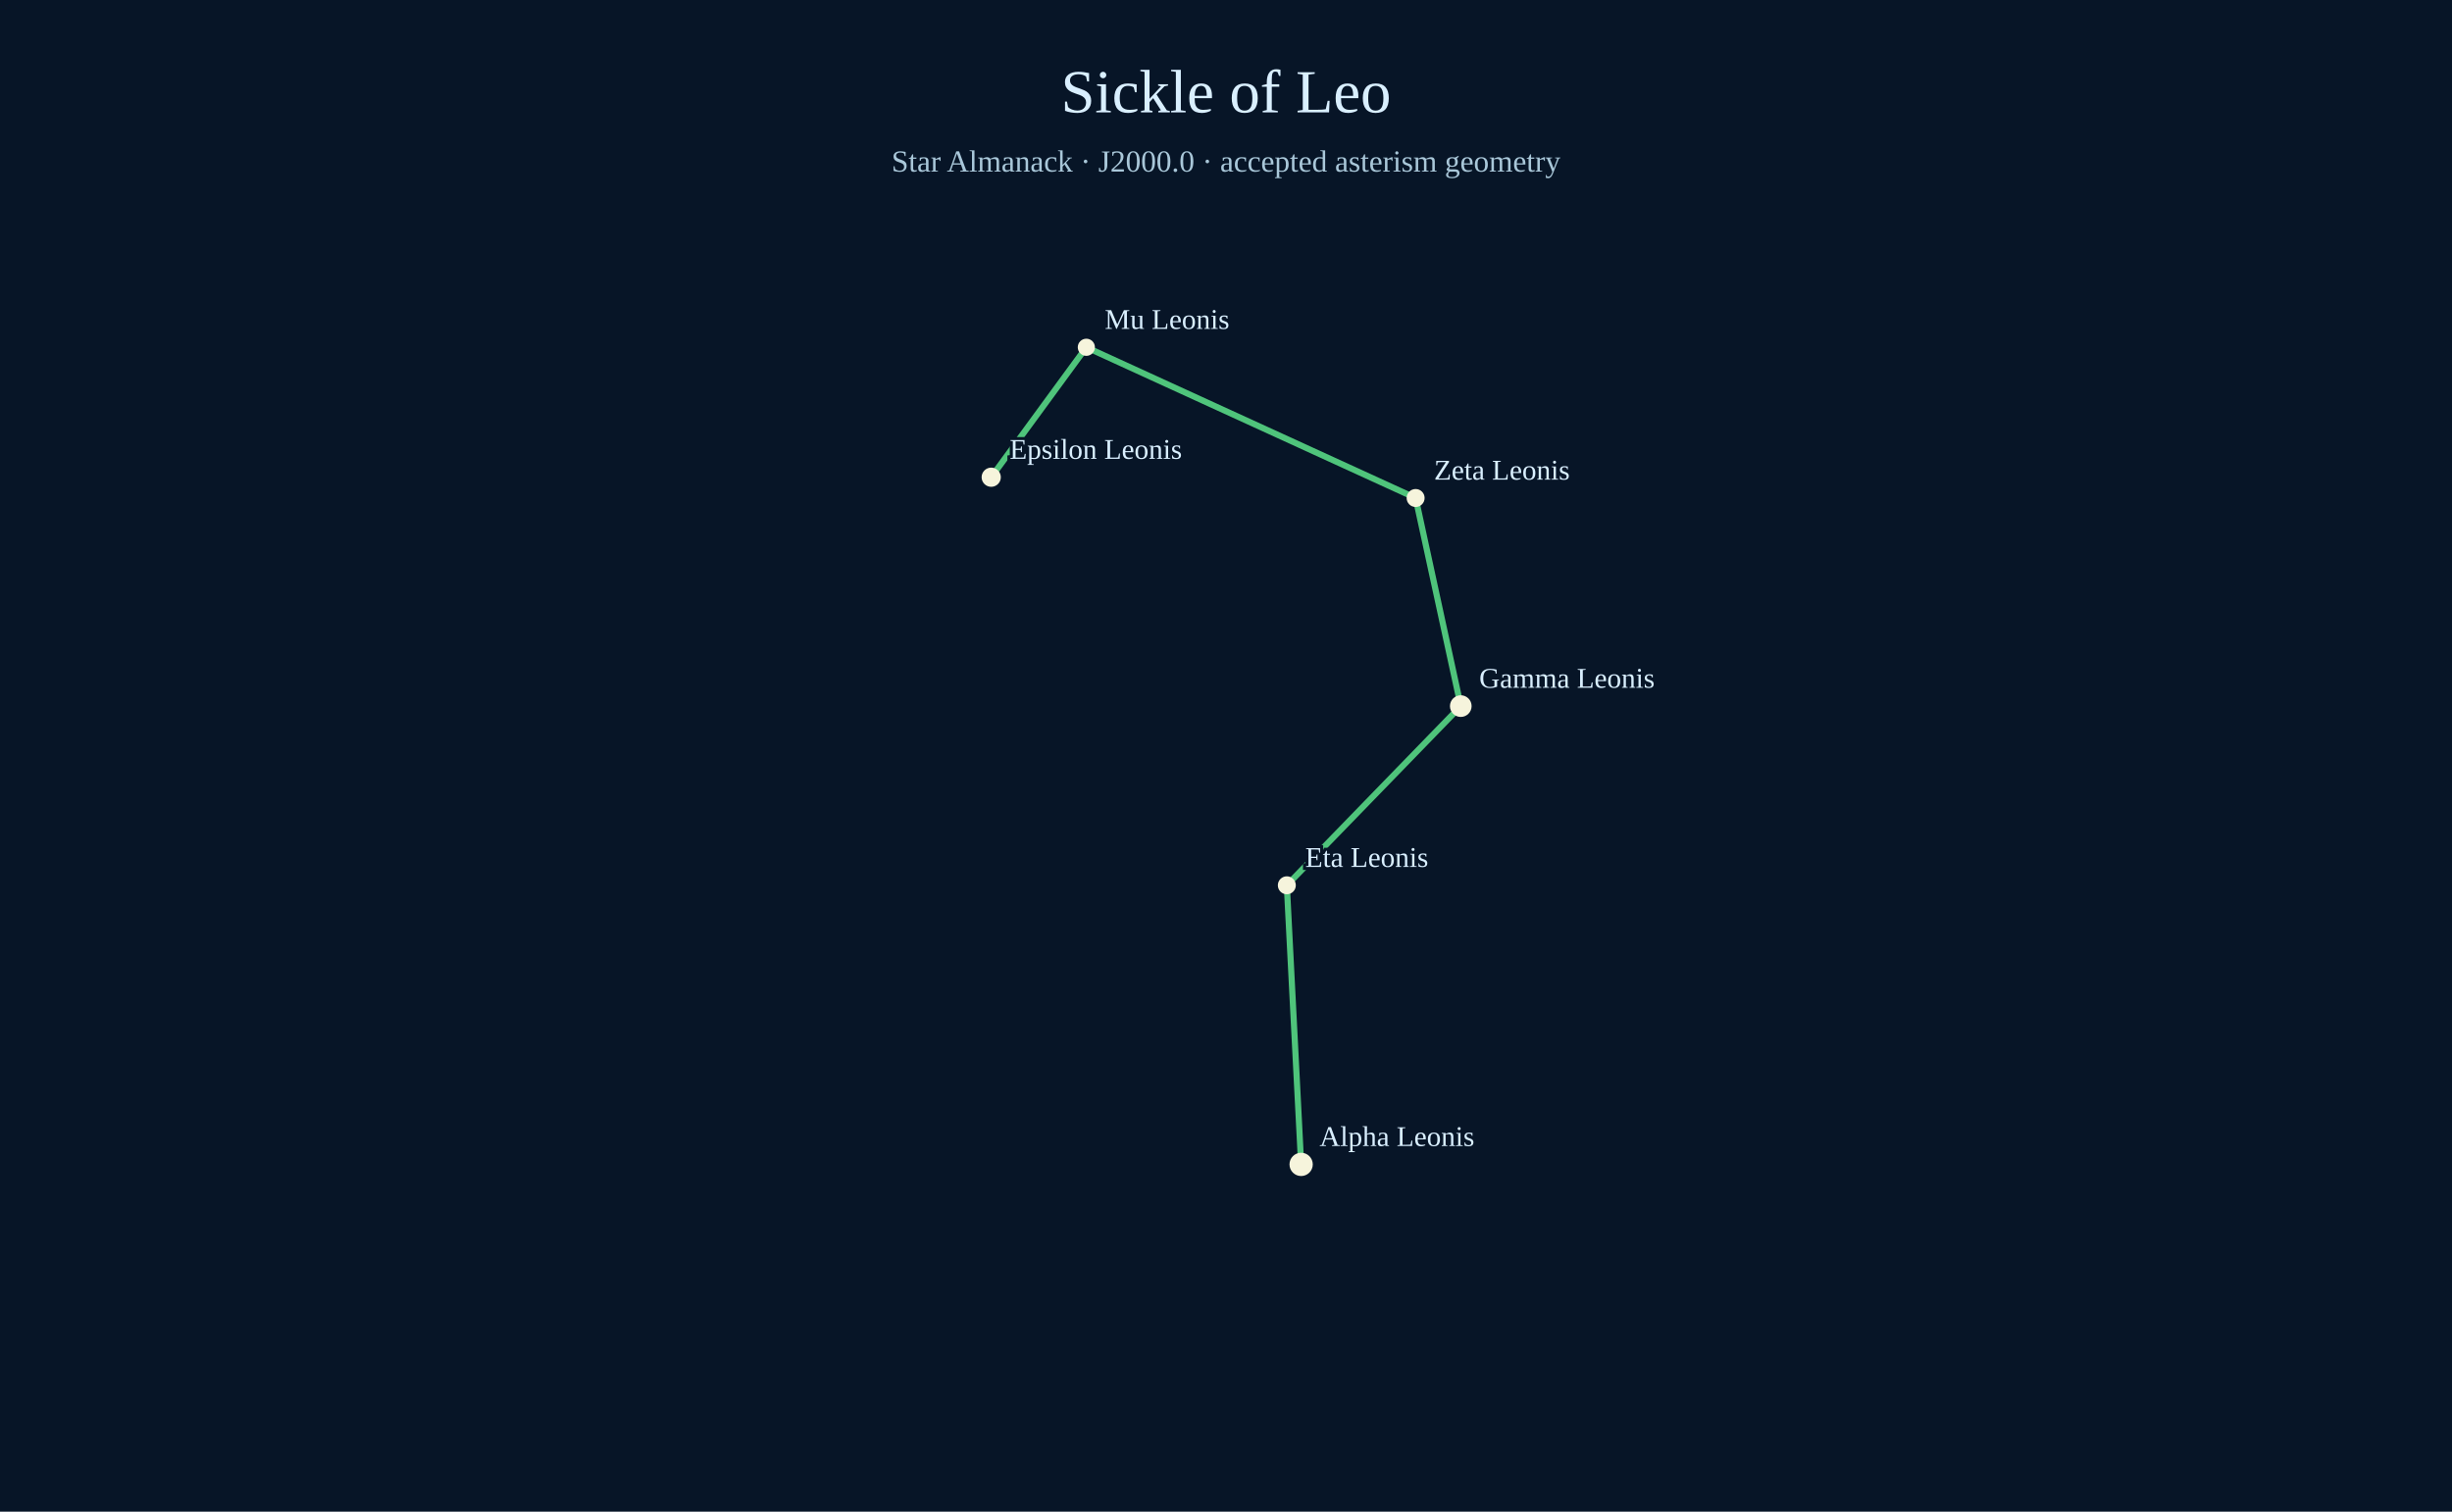
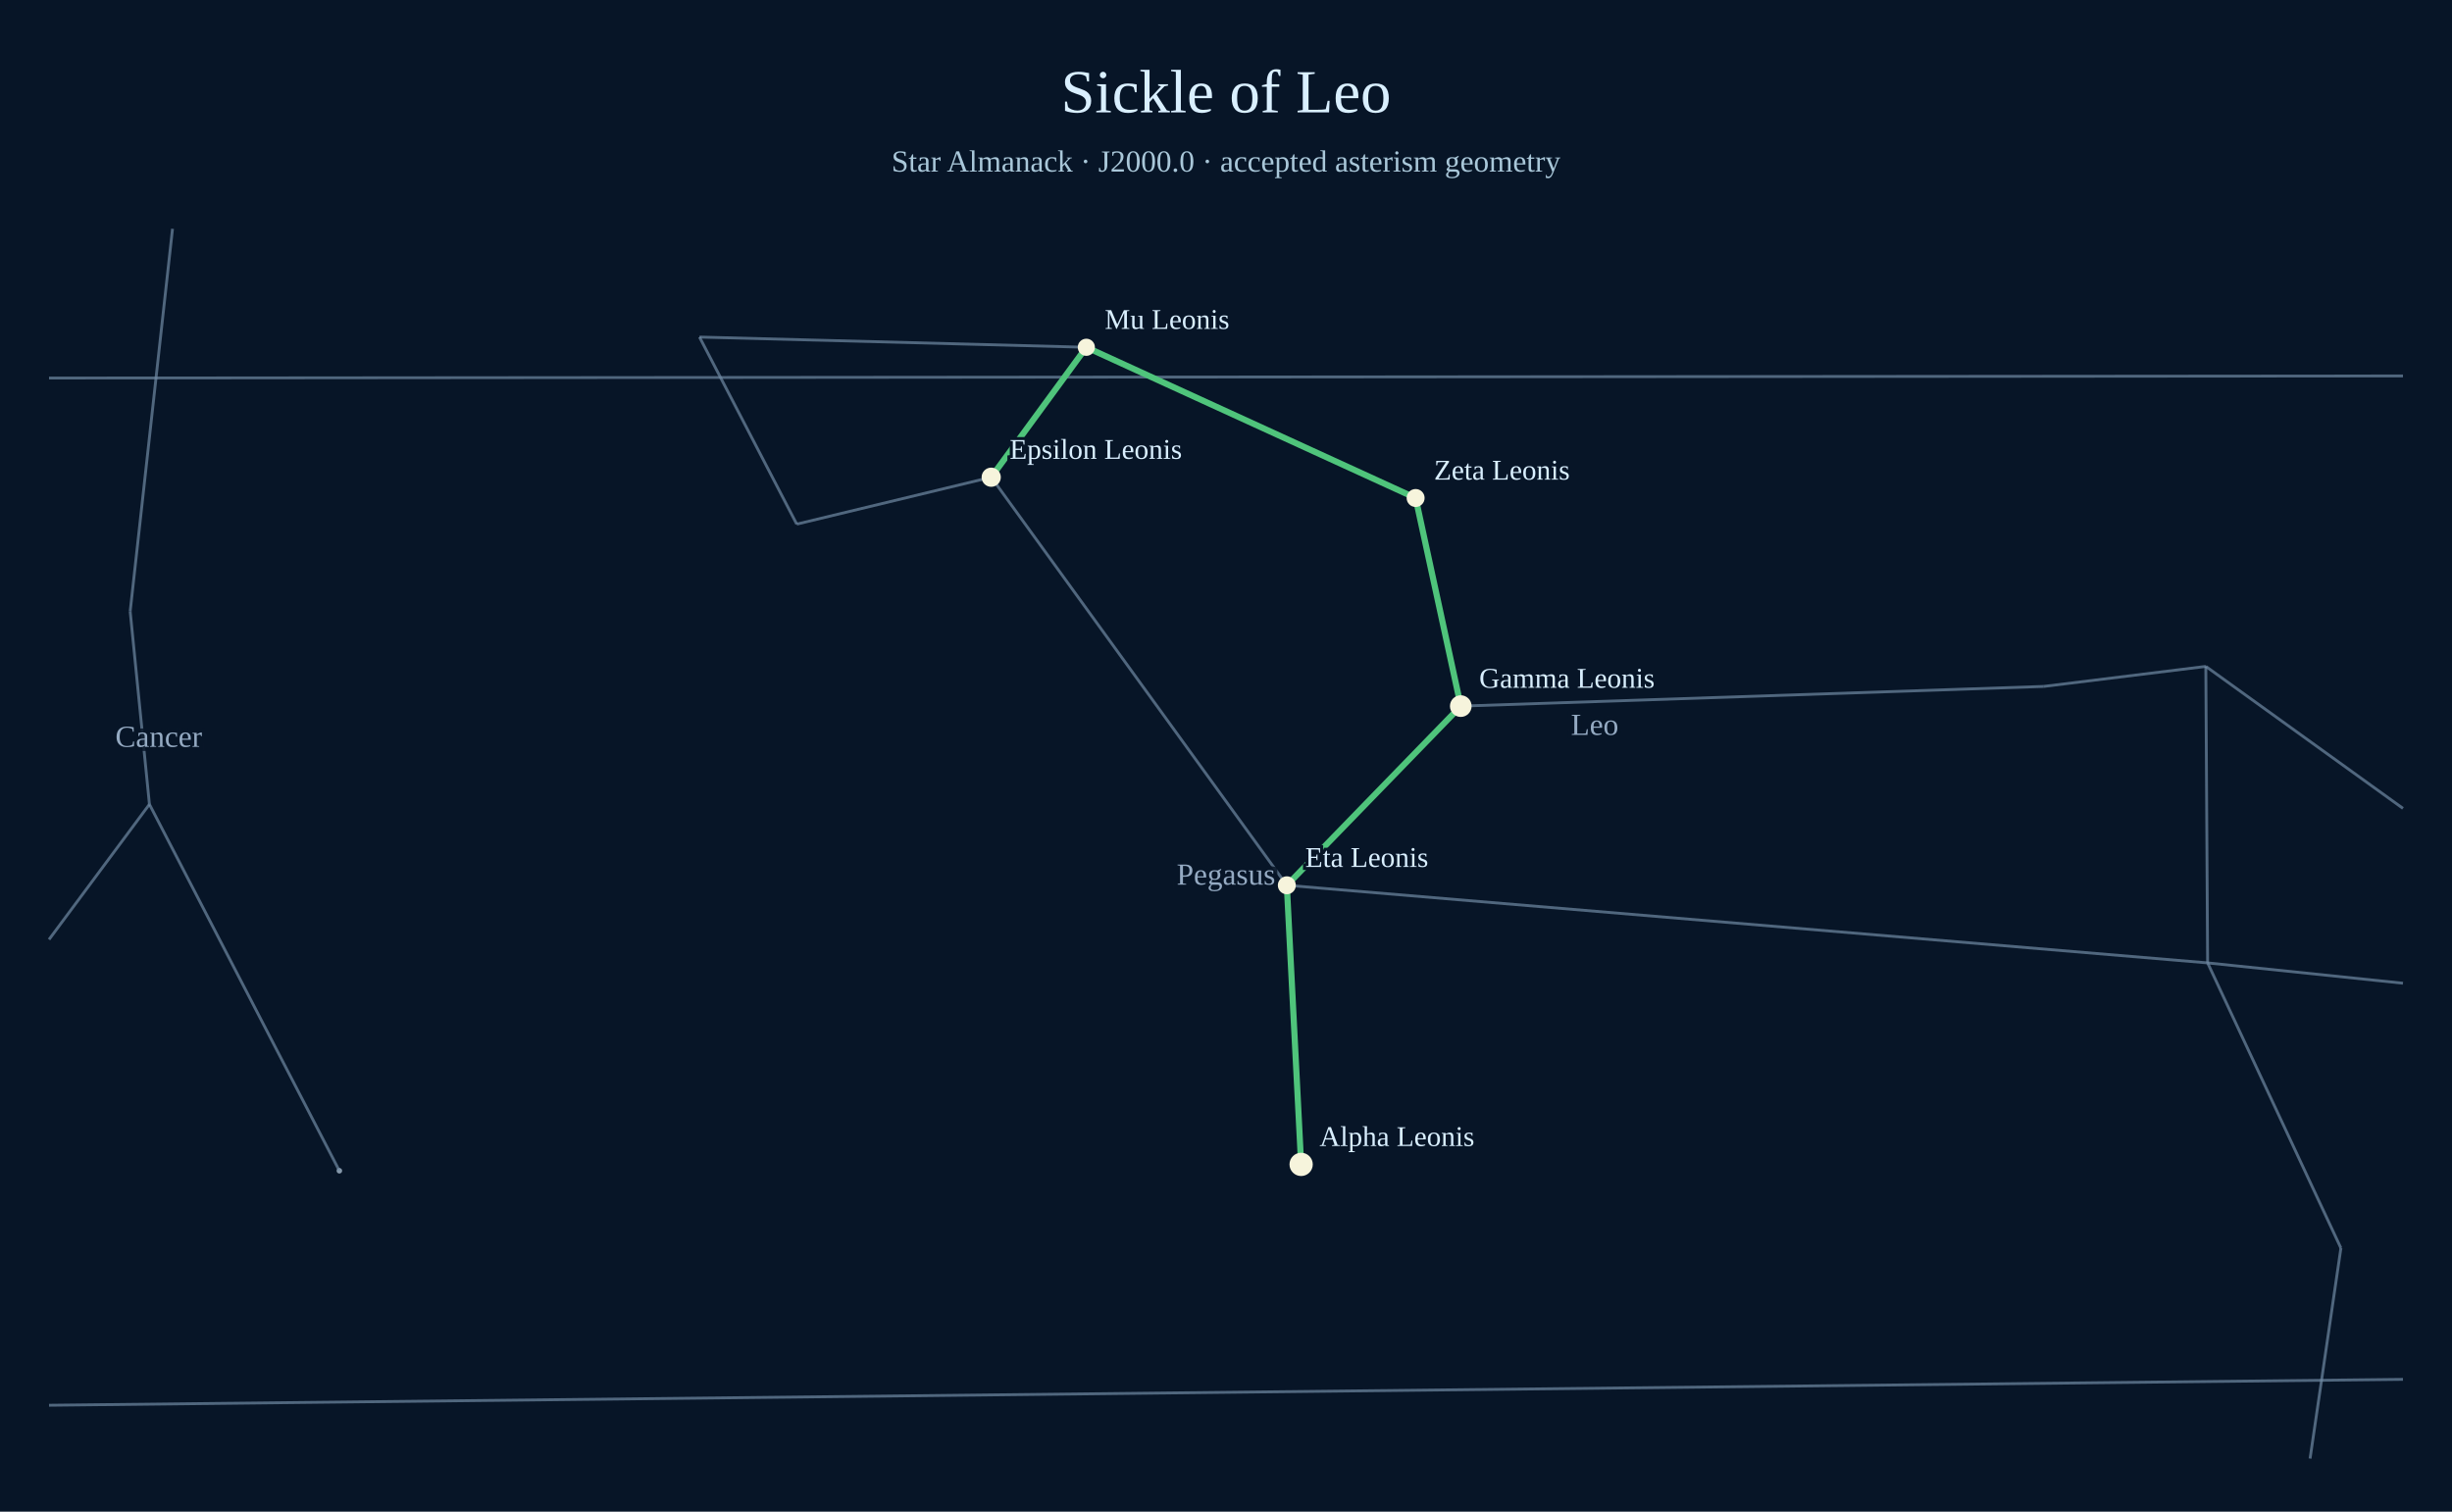
<svg xmlns="http://www.w3.org/2000/svg" width="1200" height="740" viewBox="0 0 1200 740">
  <rect width="1200" height="740" fill="#071527" />
  <text x="600" y="55" text-anchor="middle" font-size="30" fill="#d9efff">Sickle of Leo</text>
  <text x="600" y="84" text-anchor="middle" font-size="15" fill="#a9c7d9">Star Almanack · J2000.0 · accepted asterism geometry</text>
+   <circle cx="166.09" cy="573.12" r="1.36" fill="#aabed0" opacity=".78" />
+   <circle cx="636.77" cy="570.00" r="2.75" fill="#aabed0" opacity=".78" />
+   <line x1="166.09" y1="573.12" x2="73.13" y2="393.73" stroke="#738ca7" stroke-width="1.4" opacity=".68" />
+   <line x1="73.13" y1="393.73" x2="63.71" y2="299.30" stroke="#738ca7" stroke-width="1.4" opacity=".68" />
+   <line x1="63.71" y1="299.30" x2="84.43" y2="112.00" stroke="#738ca7" stroke-width="1.4" opacity=".68" />
+   <line x1="73.13" y1="393.73" x2="24.00" y2="459.90" stroke="#738ca7" stroke-width="1.4" opacity=".68" />
+   <text x="77.67" y="365.60" text-anchor="middle" font-size="15" fill="#adc4dd" opacity=".85" paint-order="stroke" stroke="#071527" stroke-width="4">Cancer</text>
+   <line x1="1130.54" y1="714.00" x2="1145.63" y2="610.96" stroke="#738ca7" stroke-width="1.4" opacity=".68" />
+   <line x1="1145.63" y1="610.96" x2="1080.40" y2="471.36" stroke="#738ca7" stroke-width="1.4" opacity=".68" />
+   <line x1="1080.40" y1="471.36" x2="1079.52" y2="326.22" stroke="#738ca7" stroke-width="1.4" opacity=".68" />
+   <line x1="1079.52" y1="326.22" x2="1176.00" y2="395.72" stroke="#738ca7" stroke-width="1.4" opacity=".68" />
+   <line x1="1176.00" y1="481.31" x2="1080.40" y2="471.36" stroke="#738ca7" stroke-width="1.4" opacity=".68" />
+   <line x1="1080.40" y1="471.36" x2="629.77" y2="433.37" stroke="#738ca7" stroke-width="1.4" opacity=".68" />
+   <line x1="629.77" y1="433.37" x2="714.90" y2="345.66" stroke="#738ca7" stroke-width="1.4" opacity=".68" />
+   <line x1="714.90" y1="345.66" x2="1000.19" y2="336.02" stroke="#738ca7" stroke-width="1.4" opacity=".68" />
+   <line x1="1000.19" y1="336.02" x2="1079.52" y2="326.22" stroke="#738ca7" stroke-width="1.4" opacity=".68" />
+   <line x1="636.77" y1="570.00" x2="629.77" y2="433.37" stroke="#738ca7" stroke-width="1.4" opacity=".68" />
+   <line x1="629.77" y1="433.37" x2="485.10" y2="233.61" stroke="#738ca7" stroke-width="1.4" opacity=".68" />
+   <line x1="485.10" y1="233.61" x2="389.92" y2="256.58" stroke="#738ca7" stroke-width="1.4" opacity=".68" />
+   <line x1="389.92" y1="256.58" x2="342.33" y2="165.00" stroke="#738ca7" stroke-width="1.4" opacity=".68" />
+   <line x1="342.33" y1="165.00" x2="531.65" y2="170.00" stroke="#738ca7" stroke-width="1.4" opacity=".68" />
+   <line x1="531.65" y1="170.00" x2="692.80" y2="243.78" stroke="#738ca7" stroke-width="1.4" opacity=".68" />
+   <line x1="692.80" y1="243.78" x2="714.90" y2="345.66" stroke="#738ca7" stroke-width="1.4" opacity=".68" />
+   <line x1="531.65" y1="170.00" x2="485.10" y2="233.61" stroke="#738ca7" stroke-width="1.4" opacity=".68" />
+   <text x="780.45" y="359.74" text-anchor="middle" font-size="15" fill="#adc4dd" opacity=".85" paint-order="stroke" stroke="#071527" stroke-width="4">Leo</text>
+   <line x1="24.00" y1="185.06" x2="1176.00" y2="184.03" stroke="#738ca7" stroke-width="1.4" opacity=".68" />
+   <line x1="24.00" y1="687.90" x2="1176.00" y2="675.23" stroke="#738ca7" stroke-width="1.4" opacity=".68" />
+   <text x="600.00" y="433.05" text-anchor="middle" font-size="15" fill="#adc4dd" opacity=".85" paint-order="stroke" stroke="#071527" stroke-width="4">Pegasus</text>
  <line x1="636.77" y1="570.00" x2="629.77" y2="433.37" stroke="#4fc47b" stroke-width="3" />
  <line x1="629.77" y1="433.37" x2="714.90" y2="345.66" stroke="#4fc47b" stroke-width="3" />
  <line x1="714.90" y1="345.66" x2="692.80" y2="243.78" stroke="#4fc47b" stroke-width="3" />
  <line x1="692.80" y1="243.78" x2="531.65" y2="170.00" stroke="#4fc47b" stroke-width="3" />
  <line x1="531.65" y1="170.00" x2="485.10" y2="233.61" stroke="#4fc47b" stroke-width="3" />
  <circle cx="636.77" cy="570.00" r="5.7" fill="#f6f4dc" />
  <text x="645.77" y="561.00" fill="#d9efff" font-size="14" paint-order="stroke" stroke="#071527" stroke-width="3">Alpha Leonis</text>
  <circle cx="629.77" cy="433.37" r="4.4" fill="#f6f4dc" />
  <text x="638.77" y="424.37" fill="#d9efff" font-size="14" paint-order="stroke" stroke="#071527" stroke-width="3">Eta Leonis</text>
  <circle cx="714.90" cy="345.66" r="5.3" fill="#f6f4dc" />
  <text x="723.90" y="336.66" fill="#d9efff" font-size="14" paint-order="stroke" stroke="#071527" stroke-width="3">Gamma Leonis</text>
  <circle cx="692.80" cy="243.78" r="4.4" fill="#f6f4dc" />
  <text x="701.80" y="234.78" fill="#d9efff" font-size="14" paint-order="stroke" stroke="#071527" stroke-width="3">Zeta Leonis</text>
  <circle cx="531.65" cy="170.00" r="4.2" fill="#f6f4dc" />
  <text x="540.65" y="161.00" fill="#d9efff" font-size="14" paint-order="stroke" stroke="#071527" stroke-width="3">Mu Leonis</text>
  <circle cx="485.10" cy="233.61" r="4.7" fill="#f6f4dc" />
  <text x="494.10" y="224.61" fill="#d9efff" font-size="14" paint-order="stroke" stroke="#071527" stroke-width="3">Epsilon Leonis</text>
</svg>
